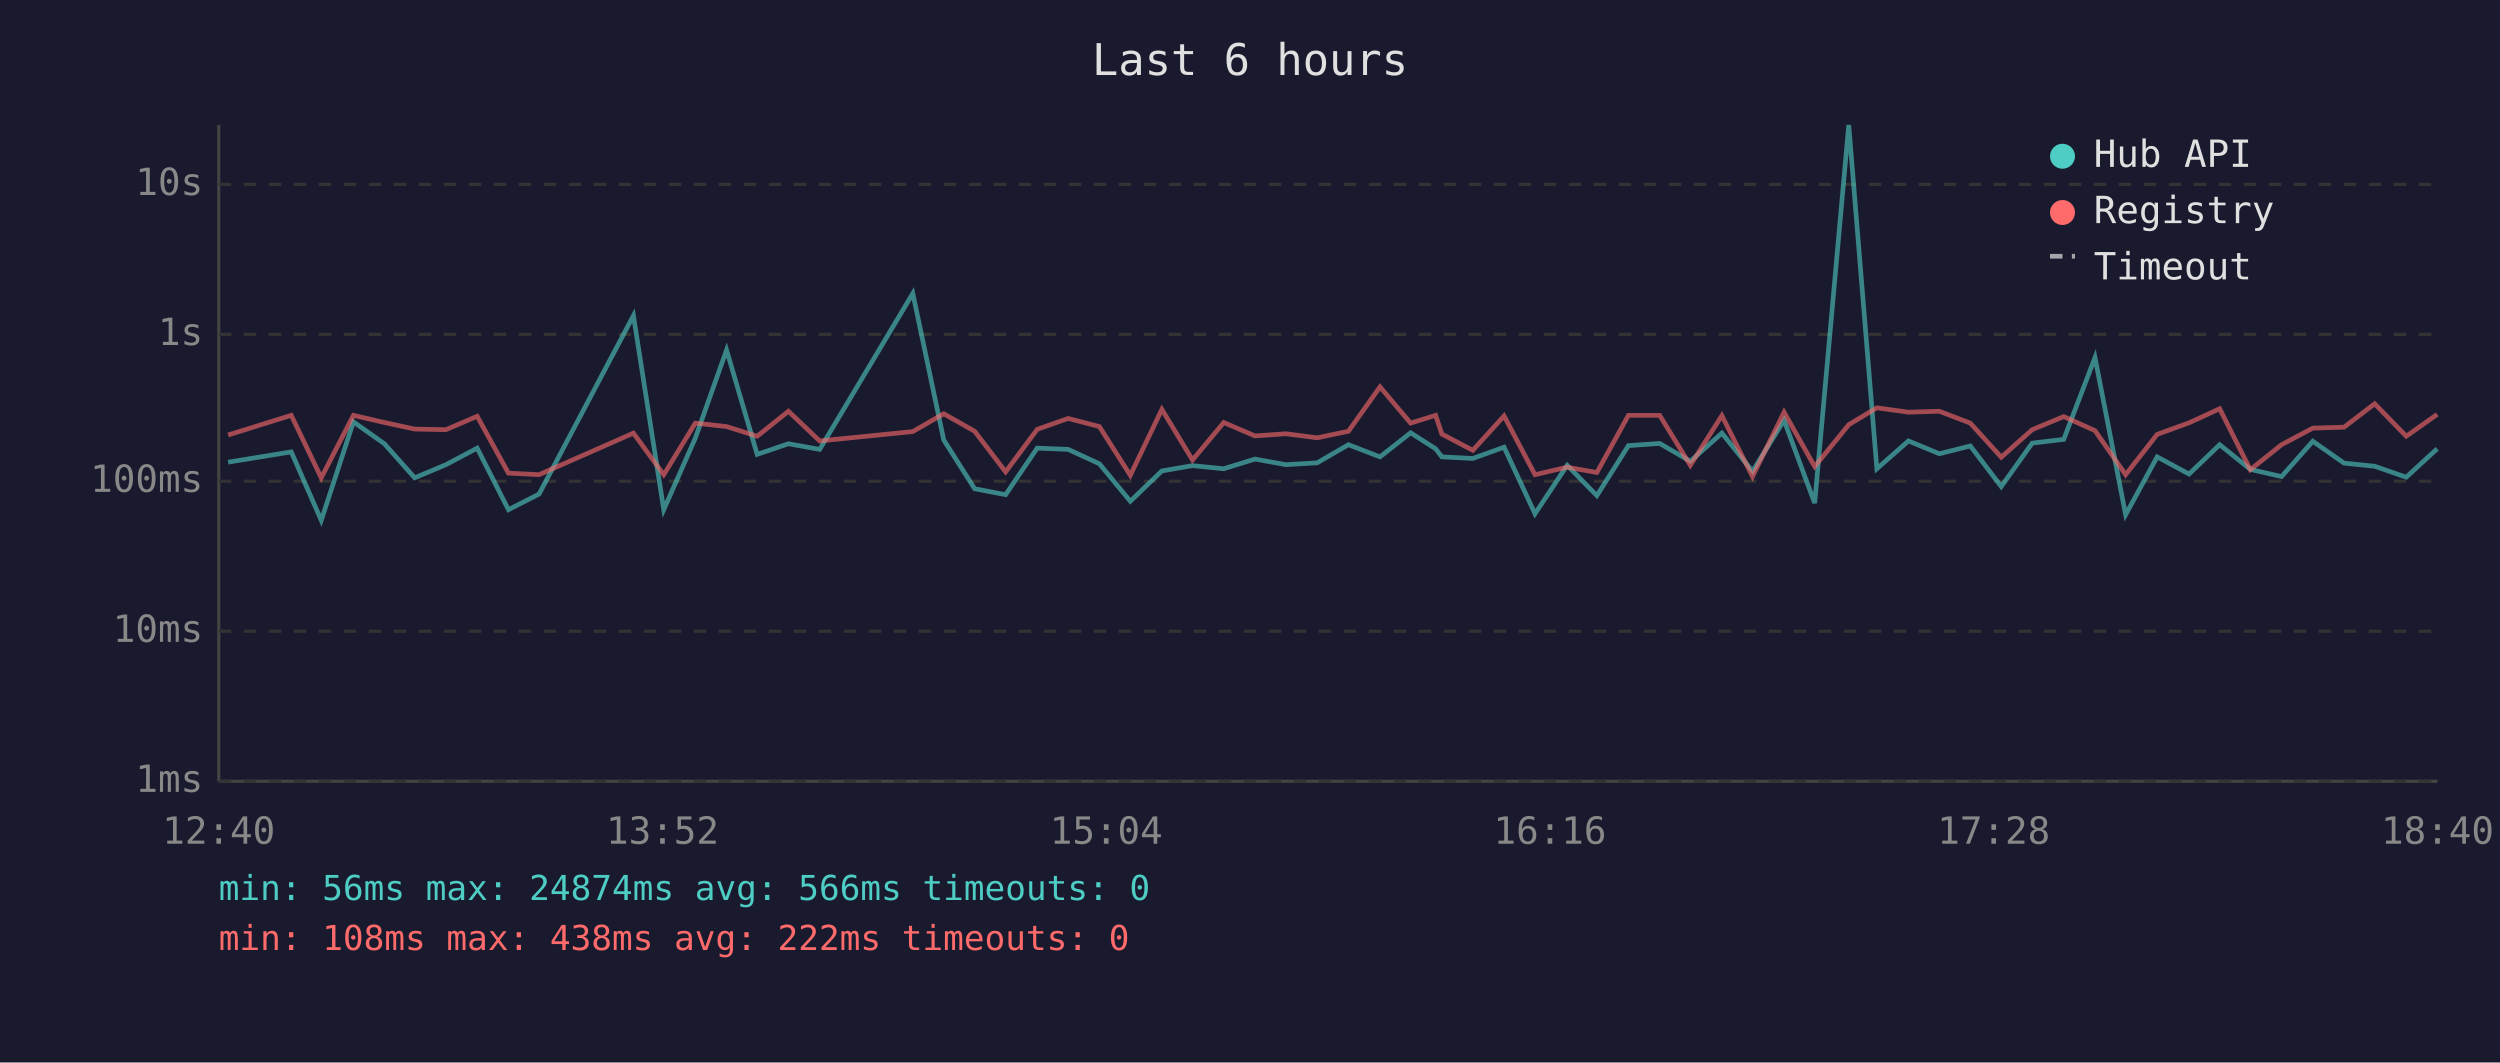
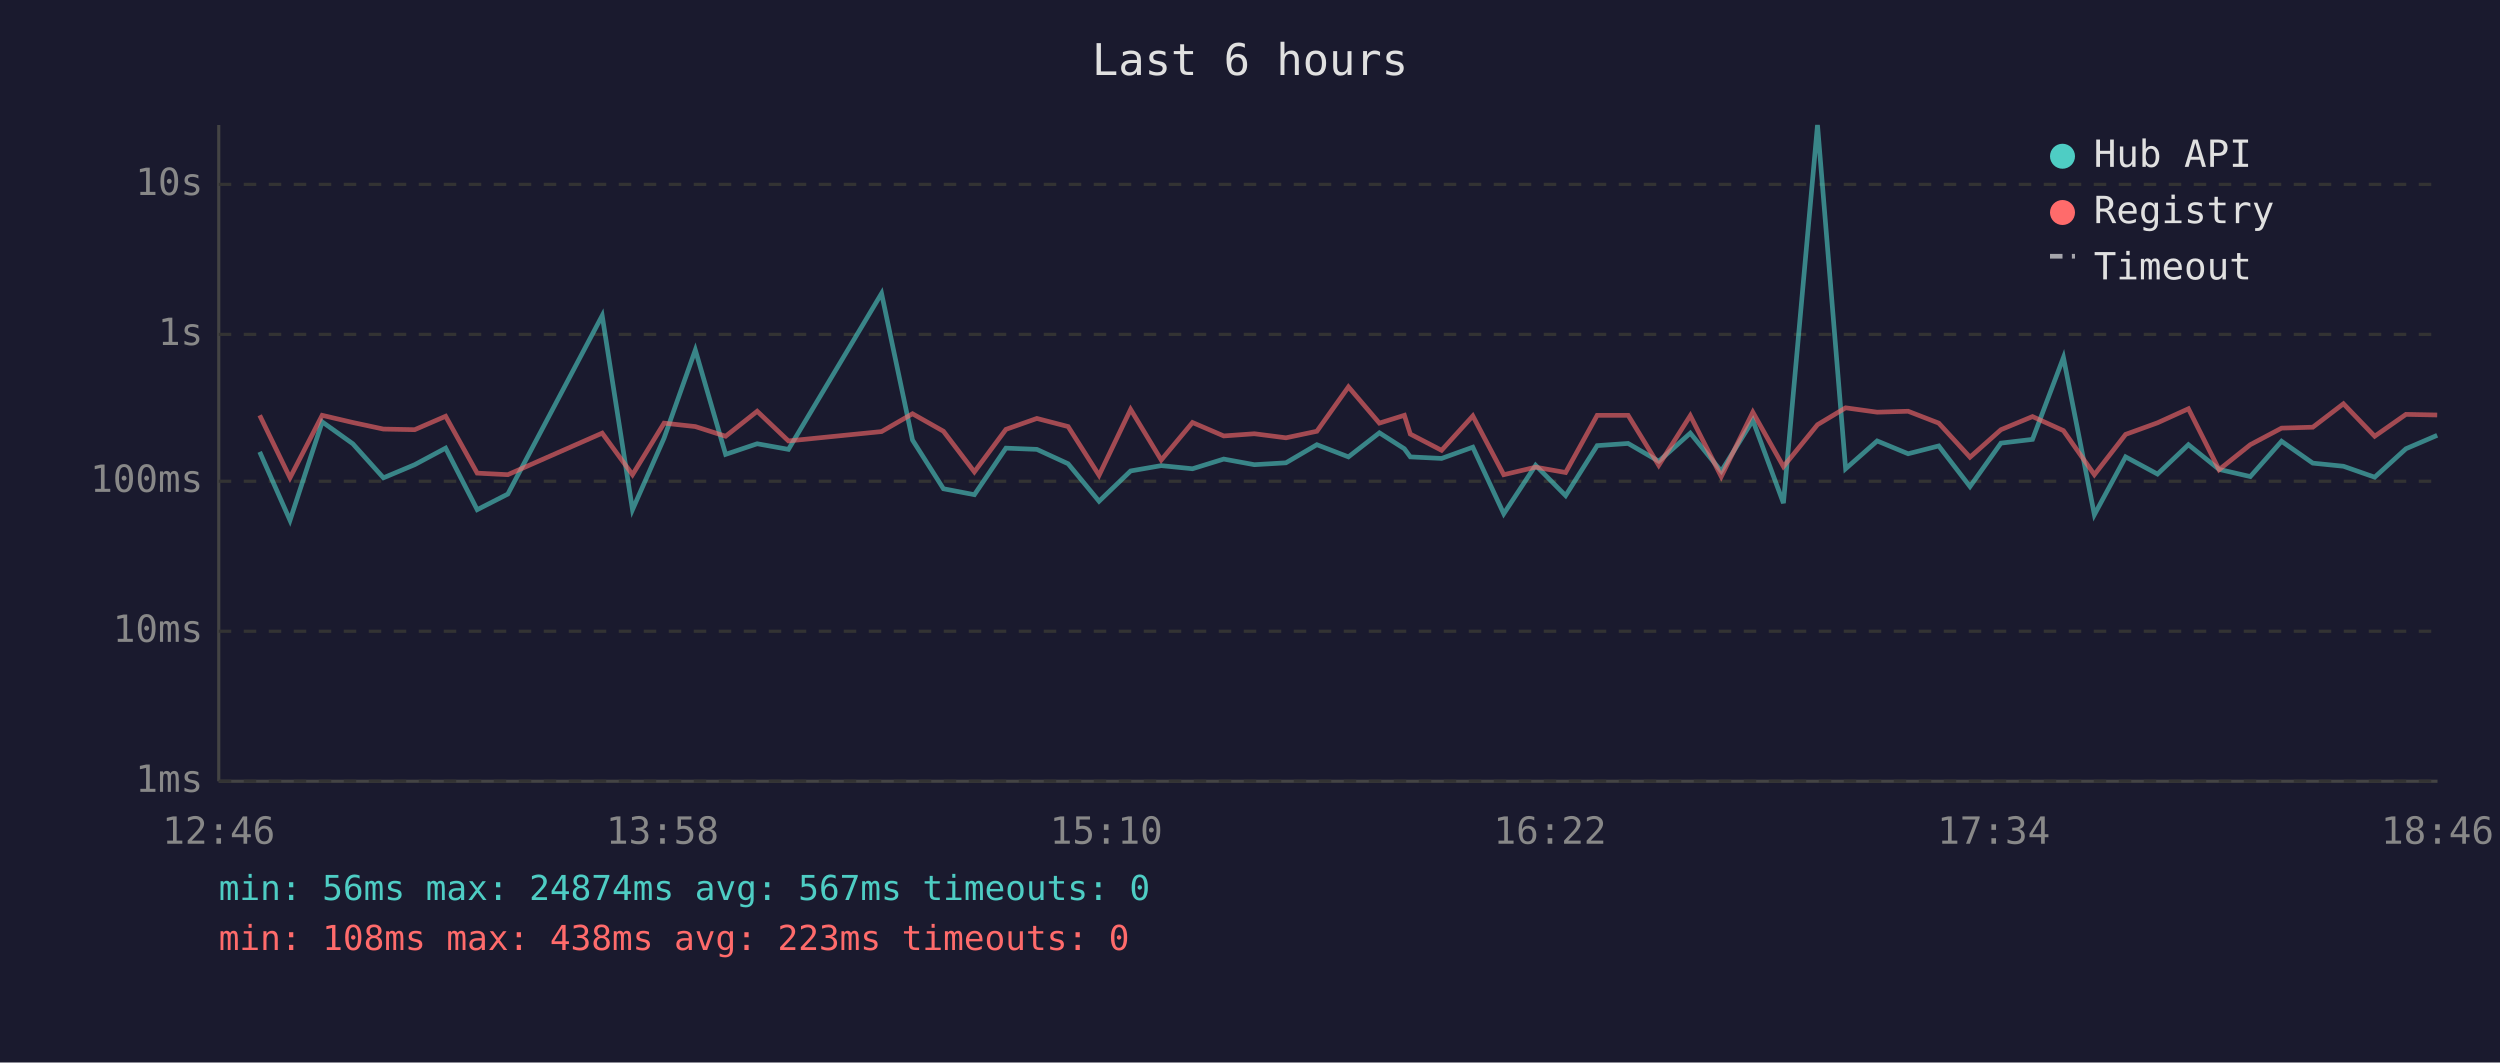
<svg xmlns="http://www.w3.org/2000/svg" viewBox="0 0 800 340" font-family="monospace" font-size="12">
  <rect width="800" height="340" fill="#1a1a2e" />
  <text x="400" y="24" fill="#e0e0e0" font-size="14" text-anchor="middle">Last 6 hours</text>
  <line x1="70" y1="40" x2="70" y2="250" stroke="#444" stroke-width="1" />
  <line x1="70" y1="250" x2="780" y2="250" stroke="#444" stroke-width="1" />
  <line x1="70" y1="250" x2="780" y2="250" stroke="#333" stroke-width="1" stroke-dasharray="4" />
  <text x="65" y="250" fill="#888" text-anchor="end" dominant-baseline="middle">1ms</text>
  <line x1="70" y1="202" x2="780" y2="202" stroke="#333" stroke-width="1" stroke-dasharray="4" />
  <text x="65" y="202" fill="#888" text-anchor="end" dominant-baseline="middle">10ms</text>
  <line x1="70" y1="154" x2="780" y2="154" stroke="#333" stroke-width="1" stroke-dasharray="4" />
  <text x="65" y="154" fill="#888" text-anchor="end" dominant-baseline="middle">100ms</text>
  <line x1="70" y1="107" x2="780" y2="107" stroke="#333" stroke-width="1" stroke-dasharray="4" />
  <text x="65" y="107" fill="#888" text-anchor="end" dominant-baseline="middle">1s</text>
  <line x1="70" y1="59" x2="780" y2="59" stroke="#333" stroke-width="1" stroke-dasharray="4" />
  <text x="65" y="59" fill="#888" text-anchor="end" dominant-baseline="middle">10s</text>
-   <text x="70" y="270" fill="#888" text-anchor="middle">12:40</text>
-   <text x="212" y="270" fill="#888" text-anchor="middle">13:52</text>
-   <text x="354" y="270" fill="#888" text-anchor="middle">15:04</text>
-   <text x="496" y="270" fill="#888" text-anchor="middle">16:16</text>
-   <text x="638" y="270" fill="#888" text-anchor="middle">17:28</text>
-   <text x="780" y="270" fill="#888" text-anchor="middle">18:40</text>
-   <polyline points="73.0,147.9 93.2,144.6 102.8,166.5 113.1,135.0 123.0,142.0 132.7,152.9 142.7,148.7 152.7,143.4 162.7,163.1 172.5,158.1 202.7,101.0 212.4,163.1 222.5,140.2 232.5,112.0 242.3,145.4 252.3,142.0 262.3,143.8 292.1,93.9 302.0,140.8 311.9,156.4 321.8,158.3 331.9,143.4 341.8,143.8 351.8,148.4 361.7,160.4 371.8,150.7 381.6,149.0 391.6,150.0 401.6,146.9 411.5,148.7 421.5,148.1 431.5,142.3 441.6,146.2 451.4,138.5 459.4,143.6 461.4,146.2 471.3,146.7 481.3,143.1 491.2,164.4 501.5,148.9 511.0,158.6 521.1,142.6 531.1,141.9 540.9,147.6 551.0,138.6 560.8,150.8 570.9,134.5 580.7,161.0 591.6,40.0 600.6,150.0 610.7,141.1 620.6,145.2 630.5,142.7 640.4,155.7 650.3,141.8 660.4,140.6 670.4,114.4 680.2,164.7 690.3,146.2 700.5,151.7 710.3,142.3 720.1,150.2 730.1,152.5 740.1,141.2 750.1,148.2 759.9,149.2 770.0,152.7 779.9,143.6" fill="none" stroke="#4ecdc4" stroke-width="1.5" opacity="0.6" />
-   <polyline points="73.0,139.2 93.2,132.9 102.8,152.9 113.1,132.9 123.0,135.2 132.7,137.3 142.7,137.5 152.7,133.2 162.7,151.4 172.5,151.9 202.7,138.6 212.4,151.9 222.5,135.4 232.5,136.5 242.3,139.6 252.3,131.6 262.3,141.1 292.1,138.1 302.0,132.4 311.9,138.0 321.8,151.0 331.9,137.4 341.8,133.9 351.8,136.5 361.7,152.1 371.8,131.0 381.6,147.2 391.6,135.2 401.6,139.5 411.5,138.8 421.5,140.1 431.5,138.0 441.6,123.8 451.4,135.4 459.4,132.9 461.4,138.9 471.3,144.1 481.3,133.1 491.2,151.9 501.5,149.5 511.0,151.2 521.1,132.9 531.1,132.9 540.9,148.9 551.0,133.0 560.8,152.5 570.9,131.9 580.7,149.3 591.6,135.9 600.6,130.5 610.7,131.9 620.6,131.6 630.5,135.4 640.4,146.3 650.3,137.5 660.4,133.3 670.4,137.8 680.2,151.9 690.3,139.0 700.5,135.3 710.3,130.8 720.1,150.3 730.1,142.3 740.1,137.0 750.1,136.7 759.9,129.2 770.0,139.6 779.9,132.6" fill="none" stroke="#ff6b6b" stroke-width="1.5" opacity="0.6" />
+   <text x="70" y="270" fill="#888" text-anchor="middle">12:46</text>
+   <text x="212" y="270" fill="#888" text-anchor="middle">13:58</text>
+   <text x="354" y="270" fill="#888" text-anchor="middle">15:10</text>
+   <text x="496" y="270" fill="#888" text-anchor="middle">16:22</text>
+   <text x="638" y="270" fill="#888" text-anchor="middle">17:34</text>
+   <text x="780" y="270" fill="#888" text-anchor="middle">18:46</text>
+   <polyline points="83.1,144.6 92.8,166.5 103.1,135.0 112.9,142.0 122.7,152.9 132.7,148.7 142.6,143.4 152.7,163.1 162.5,158.1 192.7,101.0 202.4,163.1 212.5,140.2 222.5,112.0 232.2,145.4 242.3,142.0 252.3,143.8 282.1,93.9 292.0,140.8 301.9,156.4 311.8,158.3 321.9,143.4 331.8,143.8 341.8,148.4 351.7,160.4 361.8,150.7 371.6,149.0 381.6,150.0 391.6,146.9 401.4,148.7 411.5,148.1 421.4,142.3 431.5,146.2 441.4,138.5 449.4,143.6 451.3,146.2 461.3,146.7 471.3,143.1 481.2,164.4 491.4,148.9 501.0,158.6 511.1,142.6 521.0,141.9 530.8,147.6 540.9,138.6 550.8,150.8 560.9,134.5 570.7,161.0 581.6,40.0 590.6,150.0 600.7,141.1 610.6,145.2 620.4,142.7 630.4,155.7 640.3,141.8 650.4,140.6 660.3,114.4 670.2,164.7 680.2,146.2 690.4,151.7 700.3,142.3 710.1,150.2 720.1,152.5 730.1,141.2 740.1,148.2 749.9,149.2 759.9,152.7 769.9,143.6 779.9,139.3" fill="none" stroke="#4ecdc4" stroke-width="1.5" opacity="0.6" />
+   <polyline points="83.1,132.9 92.8,152.9 103.1,132.9 112.9,135.2 122.7,137.3 132.7,137.5 142.6,133.2 152.7,151.4 162.5,151.9 192.7,138.6 202.4,151.9 212.5,135.4 222.5,136.5 232.2,139.6 242.3,131.6 252.3,141.1 282.1,138.1 292.0,132.4 301.9,138.0 311.8,151.0 321.9,137.4 331.8,133.9 341.8,136.5 351.7,152.1 361.8,131.0 371.6,147.2 381.6,135.2 391.6,139.5 401.4,138.8 411.5,140.1 421.4,138.0 431.5,123.8 441.4,135.4 449.4,132.9 451.3,138.9 461.3,144.1 471.3,133.1 481.2,151.9 491.4,149.5 501.0,151.2 511.1,132.9 521.0,132.9 530.8,148.9 540.9,133.0 550.8,152.5 560.9,131.9 570.7,149.3 581.6,135.9 590.6,130.5 600.7,131.9 610.6,131.6 620.4,135.4 630.4,146.3 640.3,137.5 650.4,133.3 660.3,137.8 670.2,151.9 680.2,139.0 690.4,135.3 700.3,130.8 710.1,150.3 720.1,142.3 730.1,137.0 740.1,136.7 749.9,129.2 759.9,139.6 769.9,132.6 779.9,132.8" fill="none" stroke="#ff6b6b" stroke-width="1.5" opacity="0.6" />
  <circle cx="660" cy="50" r="4" fill="#4ecdc4" />
  <text x="670" y="50" fill="#e0e0e0" dominant-baseline="middle">Hub API</text>
  <circle cx="660" cy="68" r="4" fill="#ff6b6b" />
  <text x="670" y="68" fill="#e0e0e0" dominant-baseline="middle">Registry</text>
  <line x1="656" y1="82" x2="664" y2="82" stroke="#e0e0e0" stroke-width="1.5" stroke-dasharray="4,3" opacity="0.7" />
  <text x="670" y="86" fill="#e0e0e0" dominant-baseline="middle">Timeout</text>
-   <text x="70" y="288" fill="#4ecdc4" font-size="11">min: 56ms  max: 24874ms  avg: 566ms  timeouts: 0</text>
-   <text x="70" y="304" fill="#ff6b6b" font-size="11">min: 108ms  max: 438ms  avg: 222ms  timeouts: 0</text>
+   <text x="70" y="288" fill="#4ecdc4" font-size="11">min: 56ms  max: 24874ms  avg: 567ms  timeouts: 0</text>
+   <text x="70" y="304" fill="#ff6b6b" font-size="11">min: 108ms  max: 438ms  avg: 223ms  timeouts: 0</text>
</svg>
